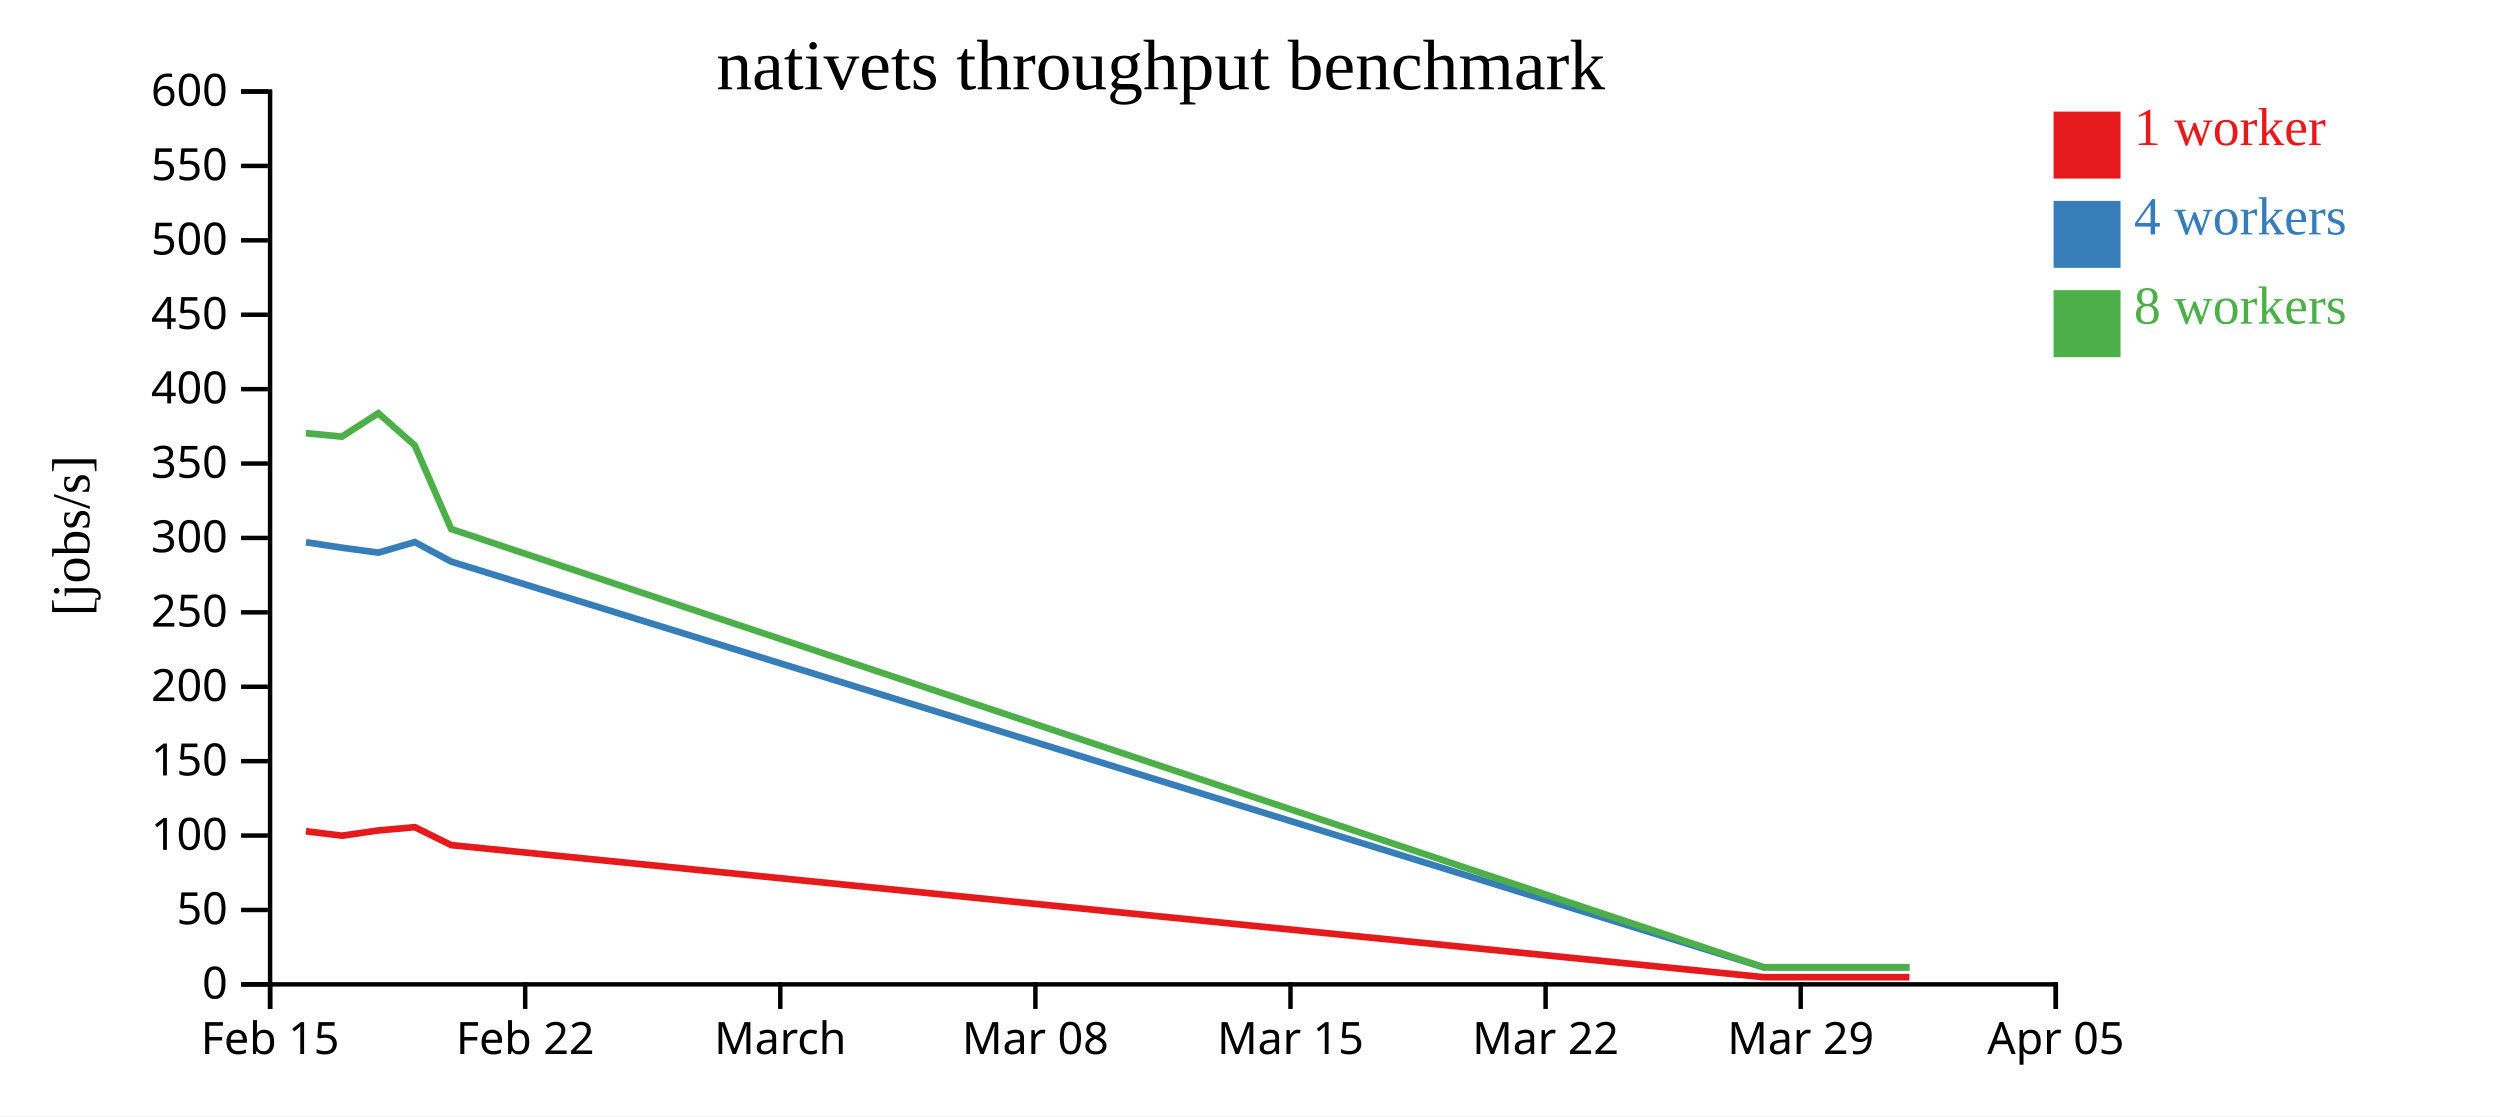
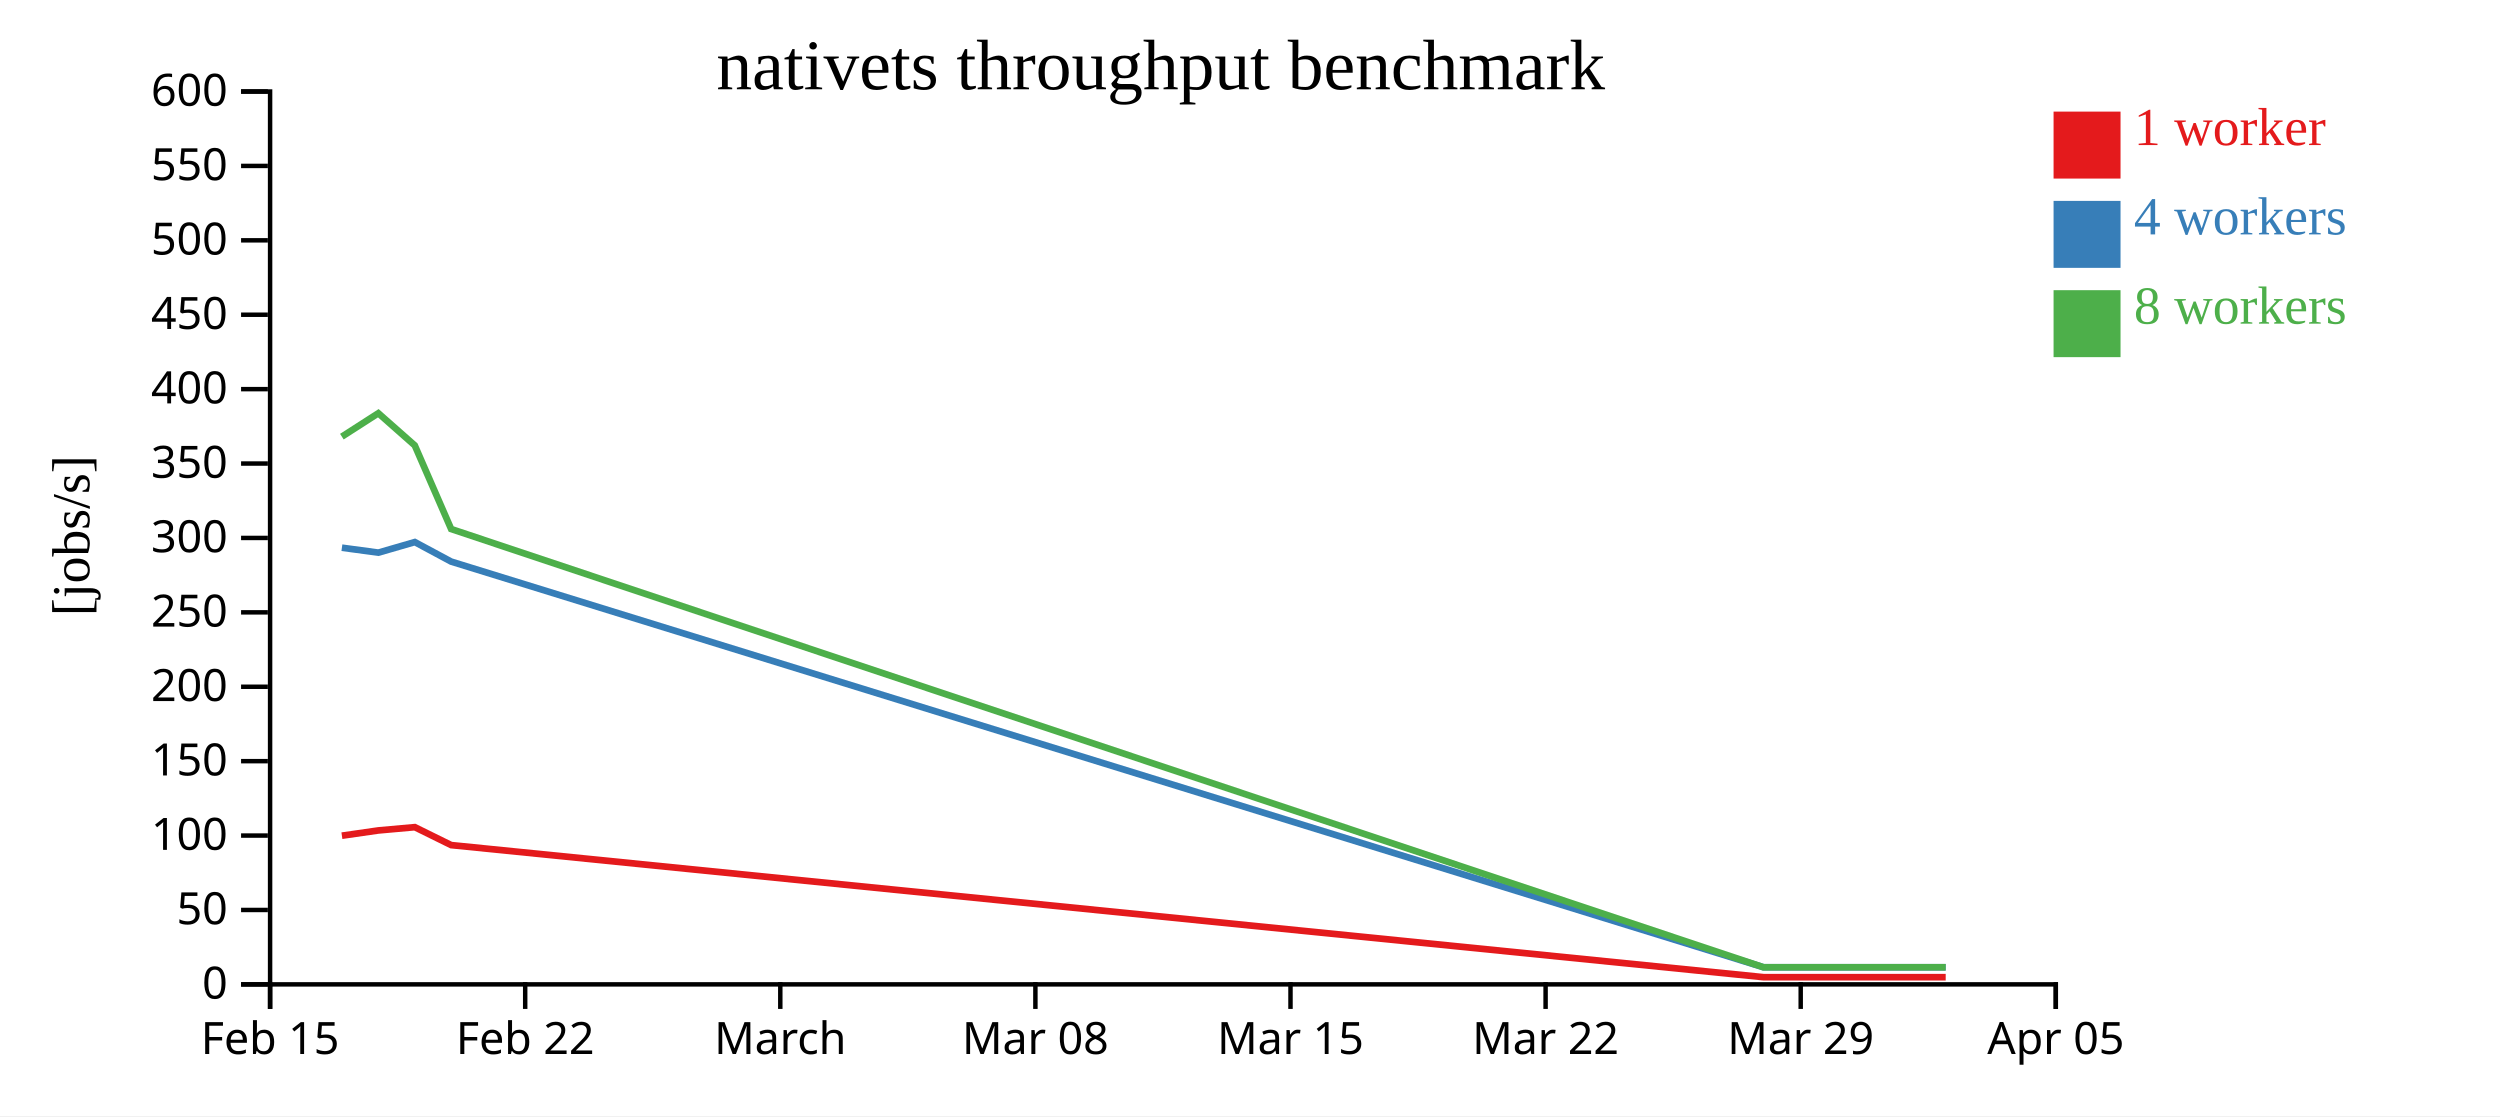
<svg xmlns="http://www.w3.org/2000/svg" width="560" height="250">
  <rect width="100%" height="100%" fill="white" />
  <g transform="translate(60,20)">
    <g transform="translate(0,200)" fill="none" font-size="10" font-family="sans-serif" text-anchor="middle">
      <path class="domain" stroke="currentColor" d="M0.5,6V0.5H400.5V6" />
      <g class="tick" opacity="1" transform="translate(0.5,0)">
        <line stroke="currentColor" y2="6" />
        <text fill="currentColor" y="9" dy="0.71em">Feb 15</text>
      </g>
      <g class="tick" opacity="1" transform="translate(57.64286,0)">
        <line stroke="currentColor" y2="6" />
        <text fill="currentColor" y="9" dy="0.71em">Feb 22</text>
      </g>
      <g class="tick" opacity="1" transform="translate(114.7857,0)">
        <line stroke="currentColor" y2="6" />
        <text fill="currentColor" y="9" dy="0.71em">March</text>
      </g>
      <g class="tick" opacity="1" transform="translate(171.9286,0)">
        <line stroke="currentColor" y2="6" />
        <text fill="currentColor" y="9" dy="0.71em">Mar 08</text>
      </g>
      <g class="tick" opacity="1" transform="translate(229.0714,0)">
        <line stroke="currentColor" y2="6" />
        <text fill="currentColor" y="9" dy="0.71em">Mar 15</text>
      </g>
      <g class="tick" opacity="1" transform="translate(286.2143,0)">
        <line stroke="currentColor" y2="6" />
        <text fill="currentColor" y="9" dy="0.71em">Mar 22</text>
      </g>
      <g class="tick" opacity="1" transform="translate(343.3571,0)">
        <line stroke="currentColor" y2="6" />
        <text fill="currentColor" y="9" dy="0.71em">Mar 29</text>
      </g>
      <g class="tick" opacity="1" transform="translate(400.5,0)">
        <line stroke="currentColor" y2="6" />
        <text fill="currentColor" y="9" dy="0.71em">Apr 05</text>
      </g>
    </g>
    <g fill="none" font-size="10" font-family="sans-serif" text-anchor="end">
      <path class="domain" stroke="currentColor" d="M-6,200.5H0.5V0.5H-6" />
      <g class="tick" opacity="1" transform="translate(0,200.5)">
        <line stroke="currentColor" x2="-6" />
        <text fill="currentColor" x="-9" dy="0.32em">0</text>
      </g>
      <g class="tick" opacity="1" transform="translate(0,183.8333)">
        <line stroke="currentColor" x2="-6" />
        <text fill="currentColor" x="-9" dy="0.32em">50</text>
      </g>
      <g class="tick" opacity="1" transform="translate(0,167.1667)">
        <line stroke="currentColor" x2="-6" />
        <text fill="currentColor" x="-9" dy="0.32em">100</text>
      </g>
      <g class="tick" opacity="1" transform="translate(0,150.5)">
        <line stroke="currentColor" x2="-6" />
        <text fill="currentColor" x="-9" dy="0.32em">150</text>
      </g>
      <g class="tick" opacity="1" transform="translate(0,133.8333)">
        <line stroke="currentColor" x2="-6" />
        <text fill="currentColor" x="-9" dy="0.32em">200</text>
      </g>
      <g class="tick" opacity="1" transform="translate(0,117.1667)">
        <line stroke="currentColor" x2="-6" />
        <text fill="currentColor" x="-9" dy="0.32em">250</text>
      </g>
      <g class="tick" opacity="1" transform="translate(0,100.5)">
        <line stroke="currentColor" x2="-6" />
        <text fill="currentColor" x="-9" dy="0.32em">300</text>
      </g>
      <g class="tick" opacity="1" transform="translate(0,83.83333)">
        <line stroke="currentColor" x2="-6" />
        <text fill="currentColor" x="-9" dy="0.32em">350</text>
      </g>
      <g class="tick" opacity="1" transform="translate(0,67.16667)">
        <line stroke="currentColor" x2="-6" />
        <text fill="currentColor" x="-9" dy="0.32em">400</text>
      </g>
      <g class="tick" opacity="1" transform="translate(0,50.5)">
        <line stroke="currentColor" x2="-6" />
        <text fill="currentColor" x="-9" dy="0.32em">450</text>
      </g>
      <g class="tick" opacity="1" transform="translate(0,33.83333)">
        <line stroke="currentColor" x2="-6" />
        <text fill="currentColor" x="-9" dy="0.32em">500</text>
      </g>
      <g class="tick" opacity="1" transform="translate(0,17.16667)">
        <line stroke="currentColor" x2="-6" />
        <text fill="currentColor" x="-9" dy="0.32em">550</text>
      </g>
      <g class="tick" opacity="1" transform="translate(0,0.5)">
        <line stroke="currentColor" x2="-6" />
        <text fill="currentColor" x="-9" dy="0.32em">600</text>
      </g>
    </g>
    <text text-anchor="middle" style="font-size: 12px" transform="rotate(-90)" y="-40" x="-100">[jobs/s]</text>
    <text text-anchor="middle" style="font-size: 16px" y="0" x="200">nativets throughput benchmark</text>
-     <path class="line" fill="none" stroke="#e41a1c" stroke-width="1.5" d="M8.53,166.2L16.585,167.196L24.749,166.018L32.912,165.285L41.065,169.302L335.014,198.889L343.208,198.889L351.367,198.889L359.525,198.889L367.713,198.889" />
-     <path class="line" fill="none" stroke="#377eb8" stroke-width="1.5" d="M8.531,101.463L16.584,102.686L24.75,103.791L32.914,101.424L41.061,105.798L335.015,196.667L343.206,196.667L351.367,196.667L359.527,196.667L367.714,196.667" />
-     <path class="line" fill="none" stroke="#4daf4a" stroke-width="1.5" d="M8.525,77.029L16.578,77.81L24.743,72.563L32.907,79.772L41.06,98.503L335.007,196.667L343.201,196.667L351.364,196.667L359.516,196.667L367.707,196.667" />
+     <path class="line" fill="none" stroke="#e41a1c" stroke-width="1.5" d="M16.585,167.196L24.749,166.018L32.912,165.285L41.065,169.302L335.014,198.889L343.208,198.889L351.367,198.889L359.525,198.889L367.713,198.889L375.837,198.889" />
+     <path class="line" fill="none" stroke="#377eb8" stroke-width="1.5" d="M16.584,102.686L24.75,103.791L32.914,101.424L41.061,105.798L335.015,196.667L343.206,196.667L351.367,196.667L359.527,196.667L367.714,196.667L375.834,196.667" />
+     <path class="line" fill="none" stroke="#4daf4a" stroke-width="1.5" d="M16.578,77.81L24.743,72.563L32.907,79.772L41.06,98.503L335.007,196.667L343.201,196.667L351.364,196.667L359.516,196.667L367.707,196.667L375.83,196.667" />
    <rect class="dot" x="400" y="5" width="15" height="15" style="fill: #e41a1c;" />
    <rect class="dot" x="400" y="25" width="15" height="15" style="fill: #377eb8;" />
    <rect class="dot" x="400" y="45" width="15" height="15" style="fill: #4daf4a;" />
    <text class="label" x="418" y="12.5" style="fill: #e41a1c; alignment-baseline: middle;" text-anchor="left">1 worker</text>
    <text class="label" x="418" y="32.5" style="fill: #377eb8; alignment-baseline: middle;" text-anchor="left">4 workers</text>
    <text class="label" x="418" y="52.5" style="fill: #4daf4a; alignment-baseline: middle;" text-anchor="left">8 workers</text>
  </g>
</svg>
